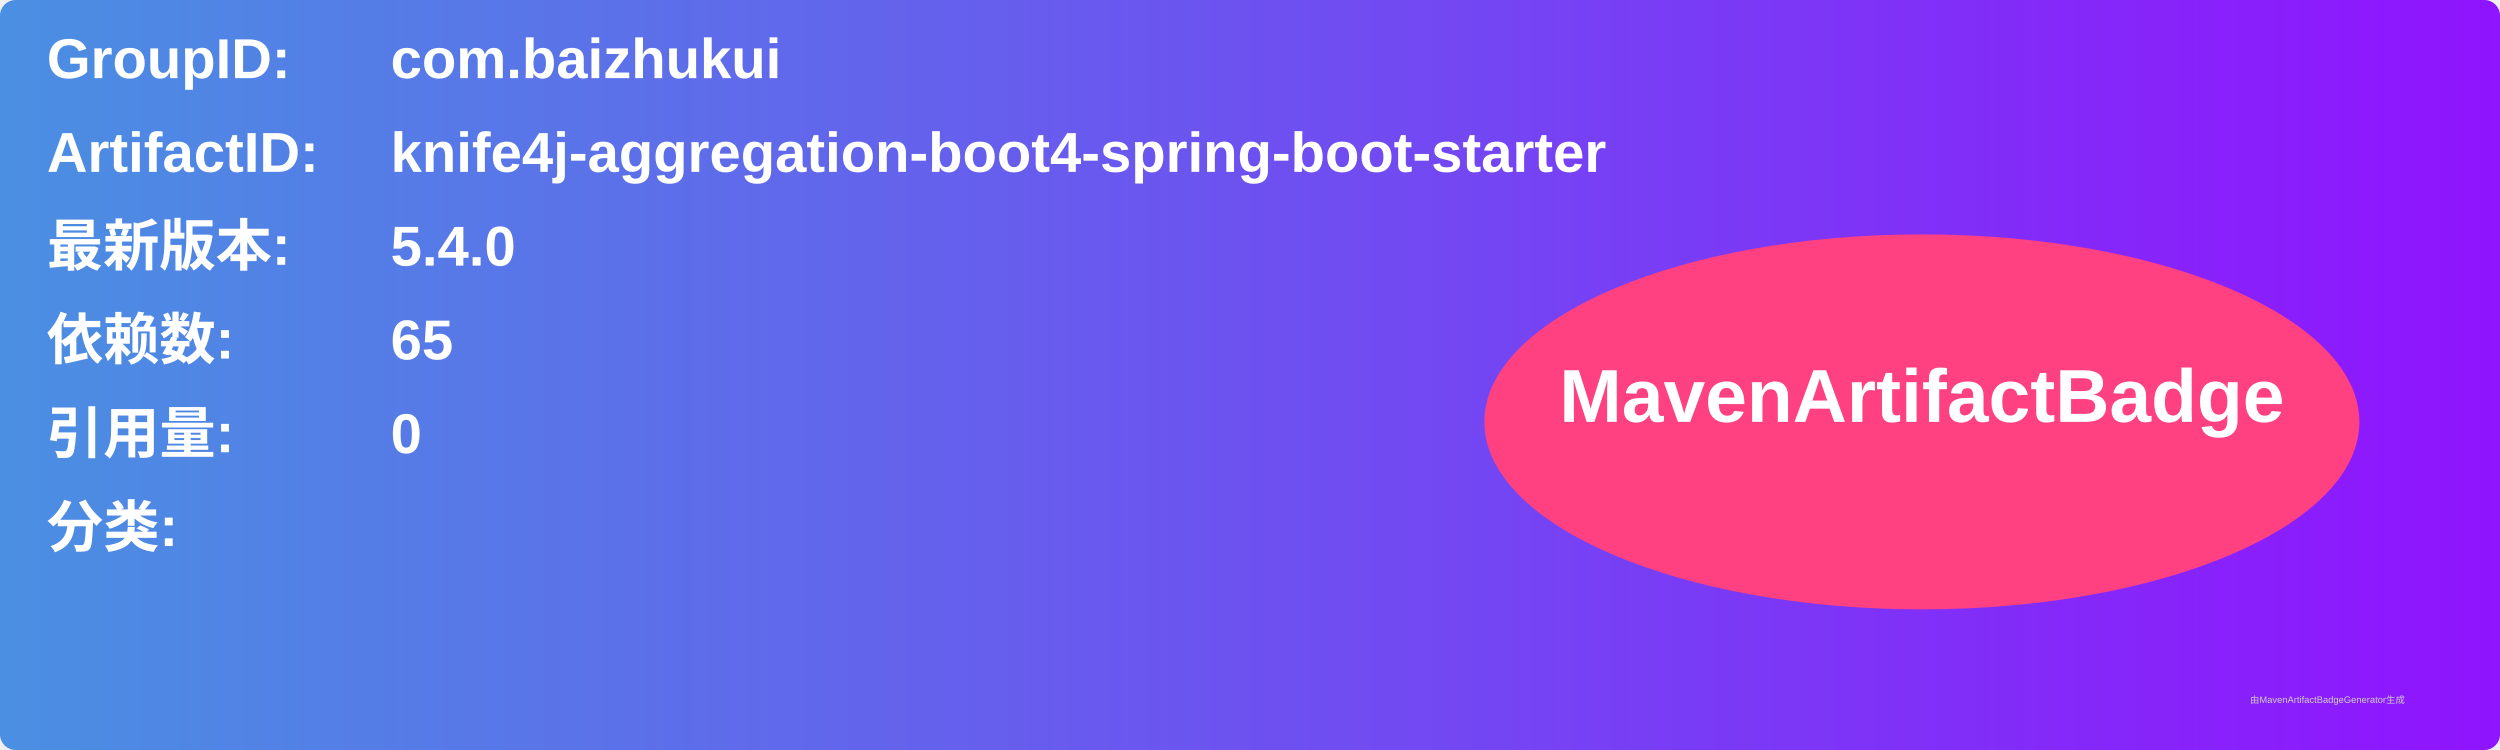
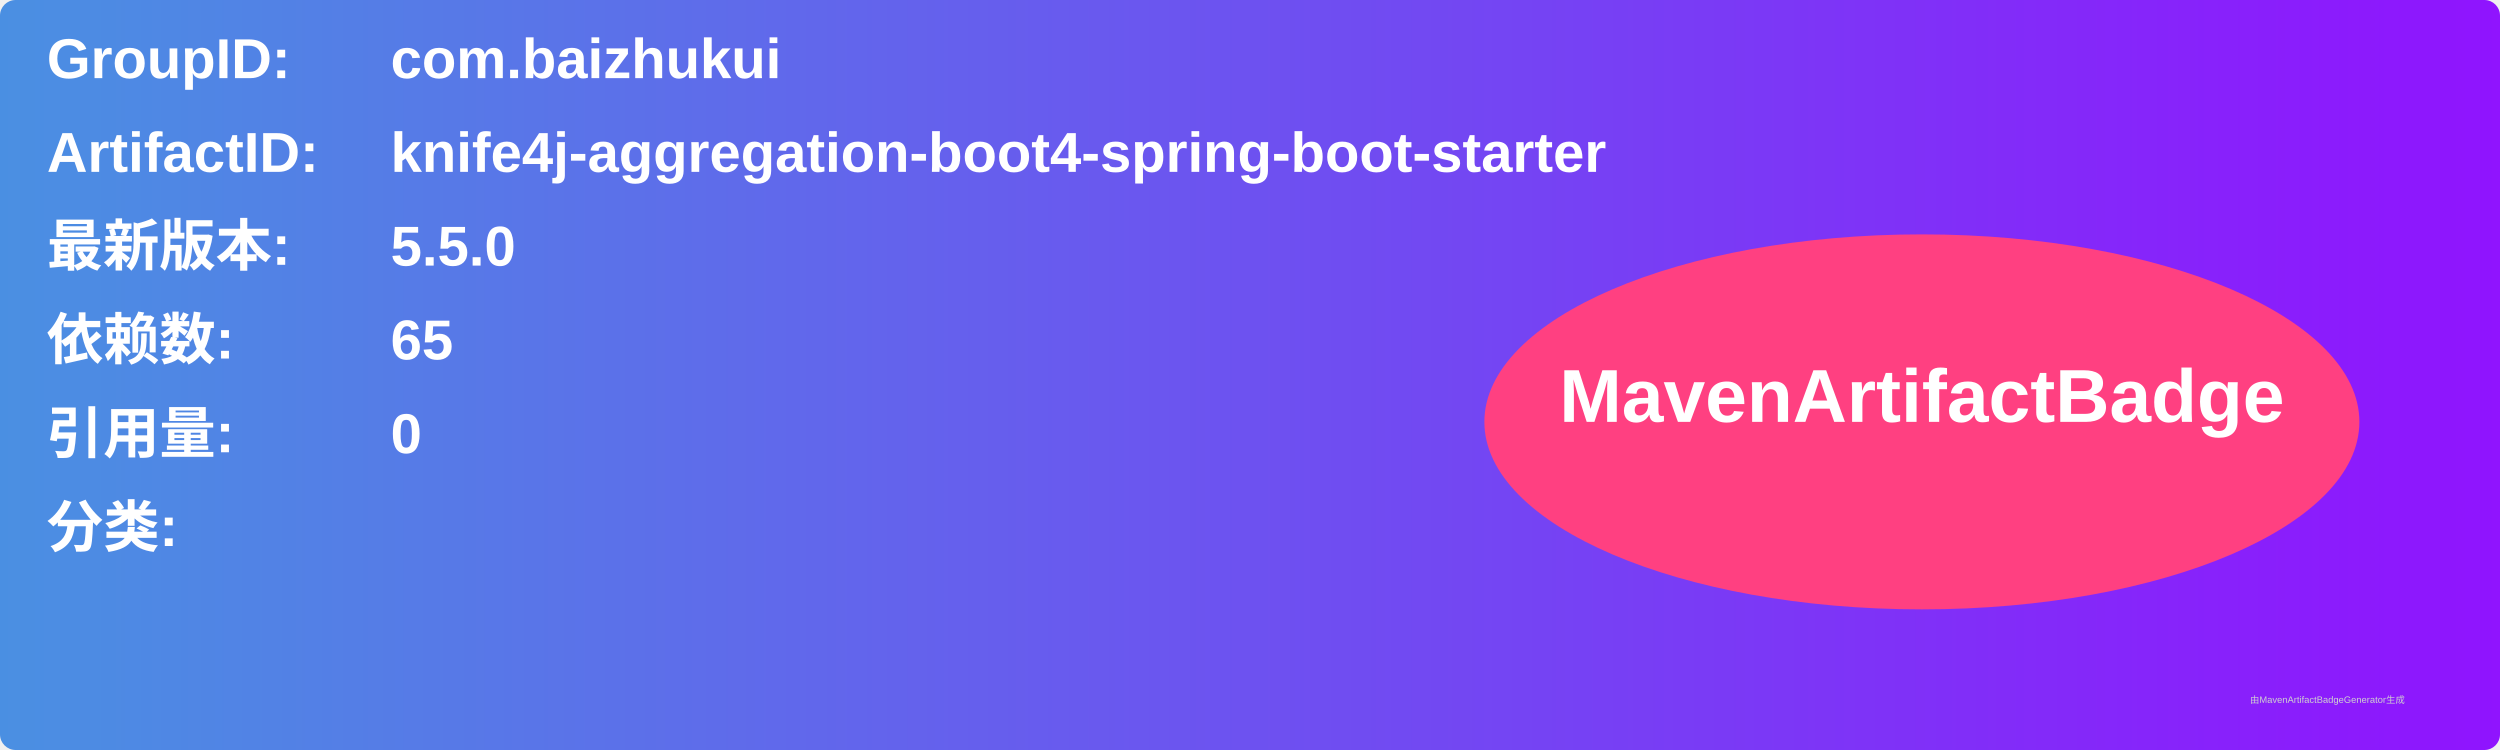
<svg xmlns="http://www.w3.org/2000/svg" width="800" height="240" viewBox="0 0 800 240">
  <linearGradient id="grad" x1="0%" y1="0%" x2="100%" y2="0%">
    <stop offset="0%" stop-color="#4a90e2" />
    <stop offset="100%" stop-color="#9013fe" />
  </linearGradient>
  <rect width="100%" height="100%" rx="5" ry="5" fill="url(#grad)" />
  <g transform="translate(15, 15)">
    <text x="0" y="10" font-family="Arial" font-size="18" fill="white" font-weight="bold" width="260">GroupID:</text>
    <text x="110" y="10" font-family="Arial" font-size="18" fill="white" font-weight="bold" width="460">com.baizhukui</text>
    <text x="0" y="40" font-family="Arial" font-size="18" fill="white" font-weight="bold" width="260">ArtifactID:</text>
    <text x="110" y="40" font-family="Arial" font-size="18" fill="white" font-weight="bold" width="460">knife4j-aggregation-boot4-spring-boot-starter</text>
    <text x="0" y="70" font-family="Arial" font-size="18" fill="white" font-weight="bold">最新版本:</text>
    <text x="110" y="70" font-family="Arial" font-size="18" fill="white" font-weight="bold">
-       <tspan font-weight="bold">5.4.0</tspan>
+       <tspan font-weight="bold">5.5.0</tspan>
    </text>
    <text x="0" y="100" font-family="Arial" font-size="18" fill="white" font-weight="bold">依赖数: </text>
    <text x="110" y="100" font-family="Arial" font-size="18" fill="white">
      <tspan font-weight="bold">65</tspan>
    </text>
    <text x="0" y="130" font-family="Arial" font-size="18" fill="white" font-weight="bold">引用量: </text>
    <text x="110" y="130" font-family="Arial" font-size="18" fill="white">
      <tspan font-weight="bold">0</tspan>
    </text>
    <text x="0" y="160" font-family="Arial" font-size="18" fill="white" font-weight="bold">分类:</text>
    <text x="10" y="190" font-family="Arial" font-size="10" fill="white">
      <tspan font-weight="bold" />
    </text>
    <ellipse cx="600" cy="120" rx="140" ry="60" fill="#ff4081" />
    <text x="600" y="120" text-anchor="middle" font-family="Arial" font-size="24" fill="white" font-weight="bold">MavenArtifactBadge</text>
  </g>
  <text x="720" y="225" font-family="Arial" font-size="3" fill="#d0d0d0">由MavenArtifactBadgeGenerator生成</text>
</svg>
